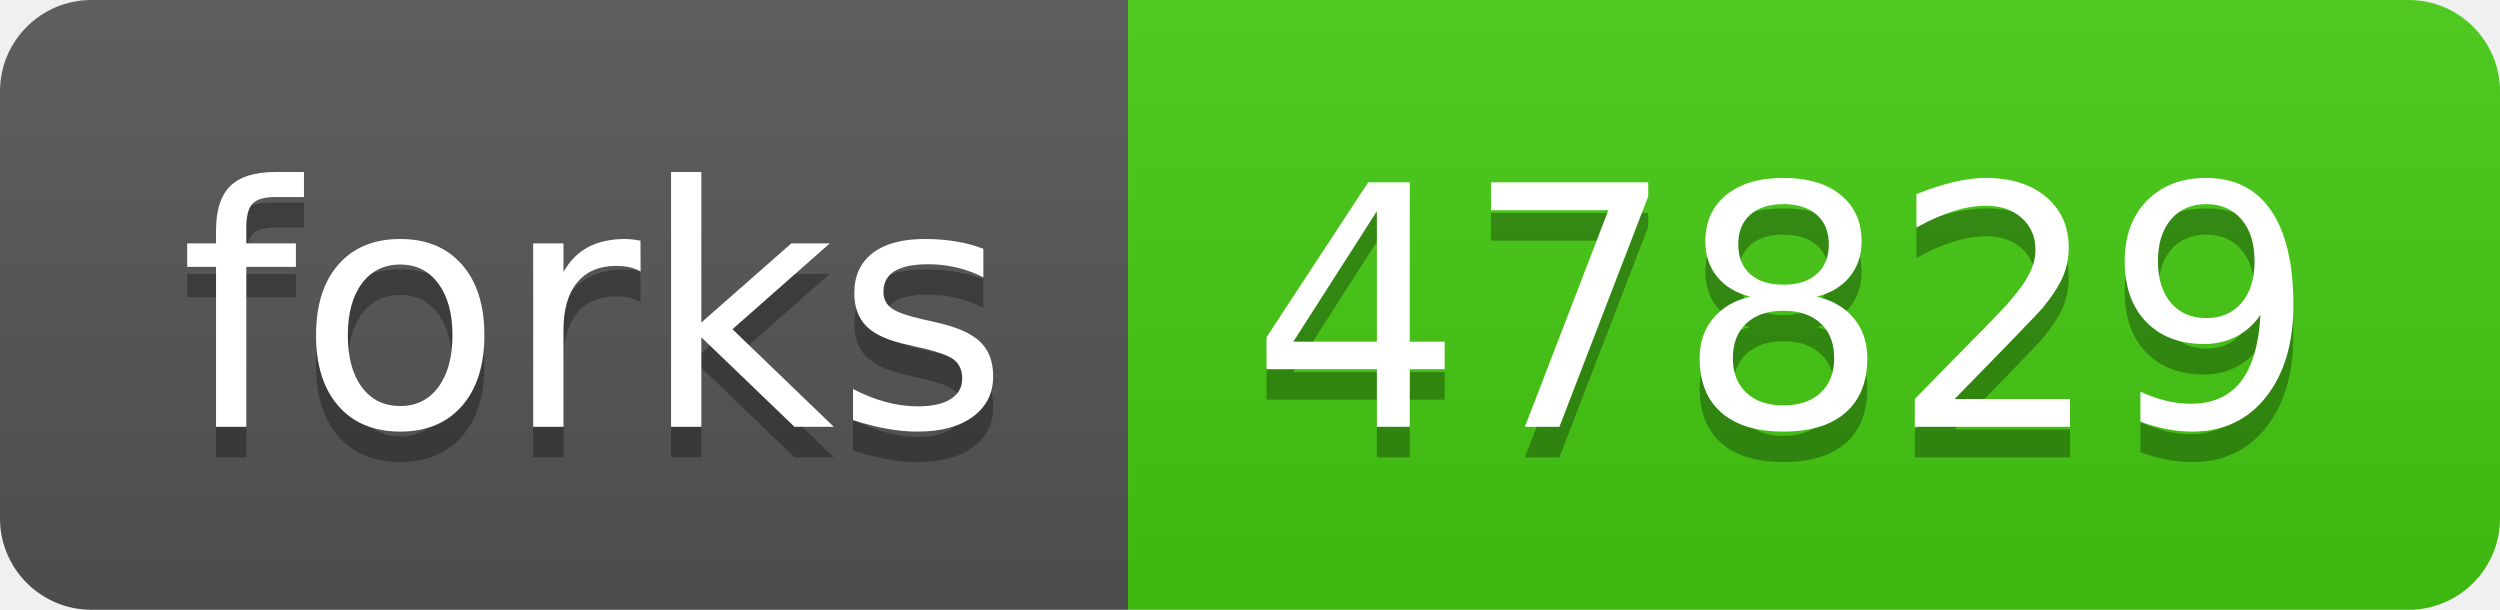
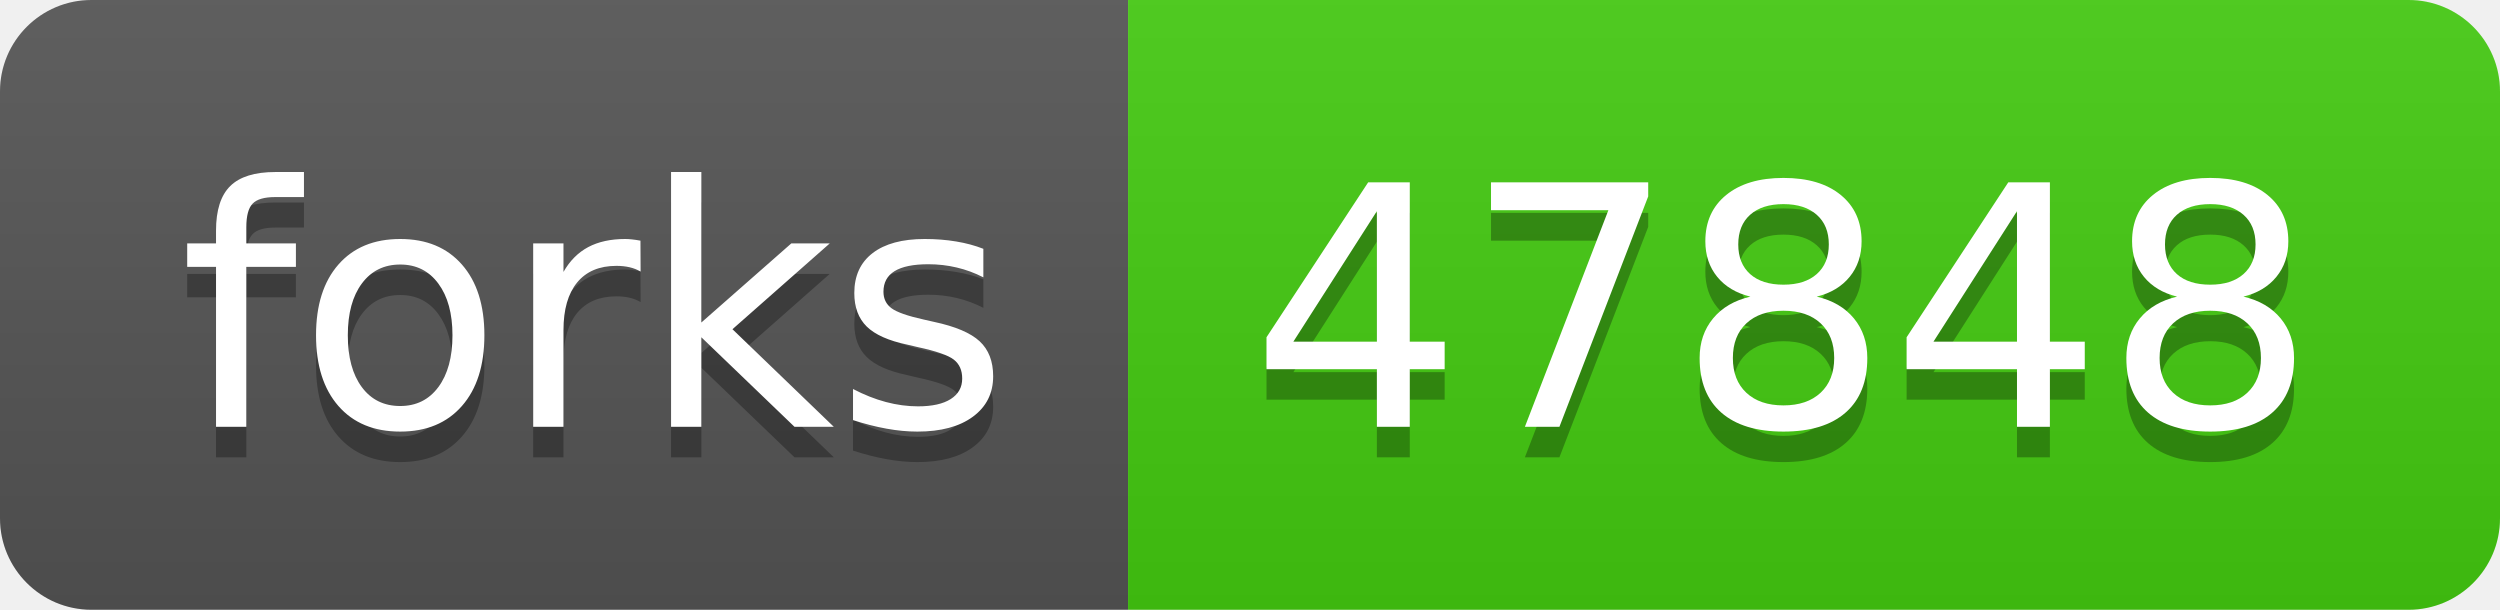
- <svg xmlns="http://www.w3.org/2000/svg" width="82" height="20" role="img" aria-label="forks: 47829">
+ <svg xmlns="http://www.w3.org/2000/svg" width="82" height="20" role="img" aria-label="forks: 47848">
  <linearGradient id="s" x2="0" y2="100%">
    <stop offset="0" stop-color="#bbb" stop-opacity=".1" />
    <stop offset="1" stop-opacity=".1" />
  </linearGradient>
  <clipPath id="r">
    <rect width="82" height="20" rx="3" fill="#fff" />
  </clipPath>
  <g clip-path="url(#r)">
    <rect width="37" height="20" fill="#555" />
    <rect x="37" width="45" height="20" fill="#4c1" />
    <rect width="82" height="20" fill="url(#s)" />
  </g>
  <g fill="#fff" text-anchor="middle" font-family="Verdana,Geneva,DejaVu Sans,sans-serif" text-rendering="geometricPrecision" font-size="110">
    <text aria-hidden="true" x="195" y="150" fill="#010101" fill-opacity=".3" transform="scale(.1)" textLength="270">forks</text>
    <text x="195" y="140" transform="scale(.1)" fill="#fff" textLength="270">forks</text>
-     <text aria-hidden="true" x="585" y="150" fill="#010101" fill-opacity=".3" transform="scale(.1)" textLength="350">47829</text>
-     <text x="585" y="140" transform="scale(.1)" fill="#fff" textLength="350">47829</text>
+     <text aria-hidden="true" x="585" y="150" fill="#010101" fill-opacity=".3" transform="scale(.1)" textLength="350">47848</text>
+     <text x="585" y="140" transform="scale(.1)" fill="#fff" textLength="350">47848</text>
  </g>
</svg>
